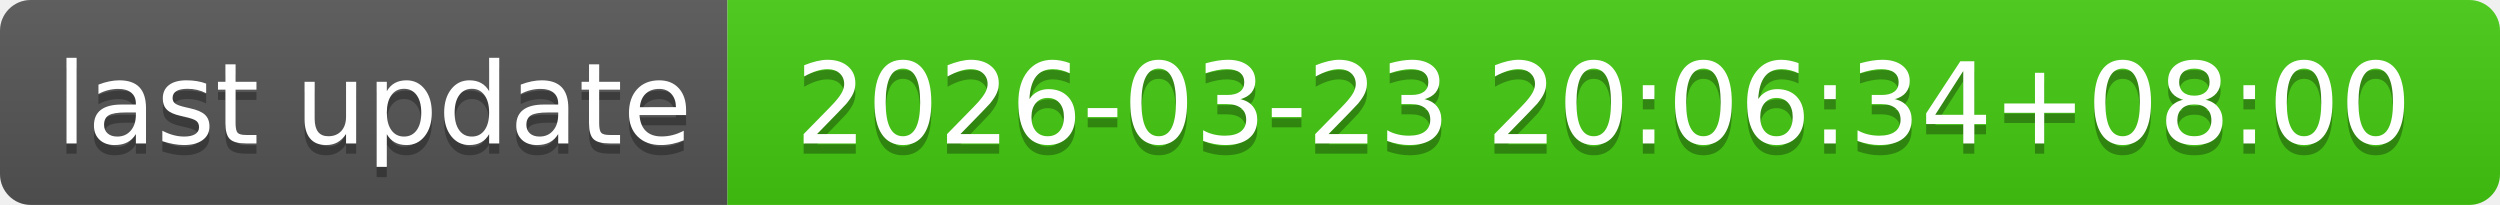
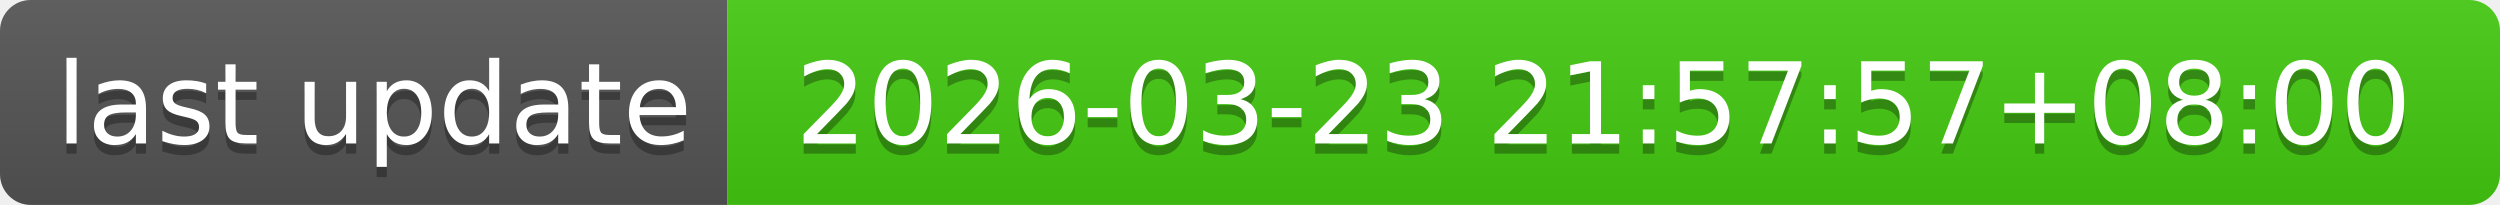
- <svg xmlns="http://www.w3.org/2000/svg" width="244" height="20" role="img" aria-label="last update: 2026-03-23 20:06:34+08:00">
+ <svg xmlns="http://www.w3.org/2000/svg" width="244" height="20" role="img" aria-label="last update: 2026-03-23 21:57:57+08:00">
  <linearGradient id="s" x2="0" y2="100%">
    <stop offset="0" stop-color="#bbb" stop-opacity=".1" />
    <stop offset="1" stop-opacity=".1" />
  </linearGradient>
  <clipPath id="r">
    <rect width="244" height="20" rx="3" fill="#fff" />
  </clipPath>
  <g clip-path="url(#r)">
    <rect width="71" height="20" fill="#555" />
    <rect x="71" width="173" height="20" fill="#4c1" />
    <rect width="244" height="20" fill="url(#s)" />
  </g>
  <g fill="#fff" text-anchor="middle" font-family="Verdana,Geneva,DejaVu Sans,sans-serif" text-rendering="geometricPrecision" font-size="110">
    <text aria-hidden="true" x="365" y="150" fill="#010101" fill-opacity=".3" transform="scale(.1)" textLength="610">last update</text>
    <text x="365" y="140" transform="scale(.1)" fill="#fff" textLength="610">last update</text>
-     <text aria-hidden="true" x="1565" y="150" fill="#010101" fill-opacity=".3" transform="scale(.1)" textLength="1630">2026-03-23 20:06:34+08:00</text>
-     <text x="1565" y="140" transform="scale(.1)" fill="#fff" textLength="1630">2026-03-23 20:06:34+08:00</text>
+     <text aria-hidden="true" x="1565" y="150" fill="#010101" fill-opacity=".3" transform="scale(.1)" textLength="1630">2026-03-23 21:57:57+08:00</text>
+     <text x="1565" y="140" transform="scale(.1)" fill="#fff" textLength="1630">2026-03-23 21:57:57+08:00</text>
  </g>
</svg>
